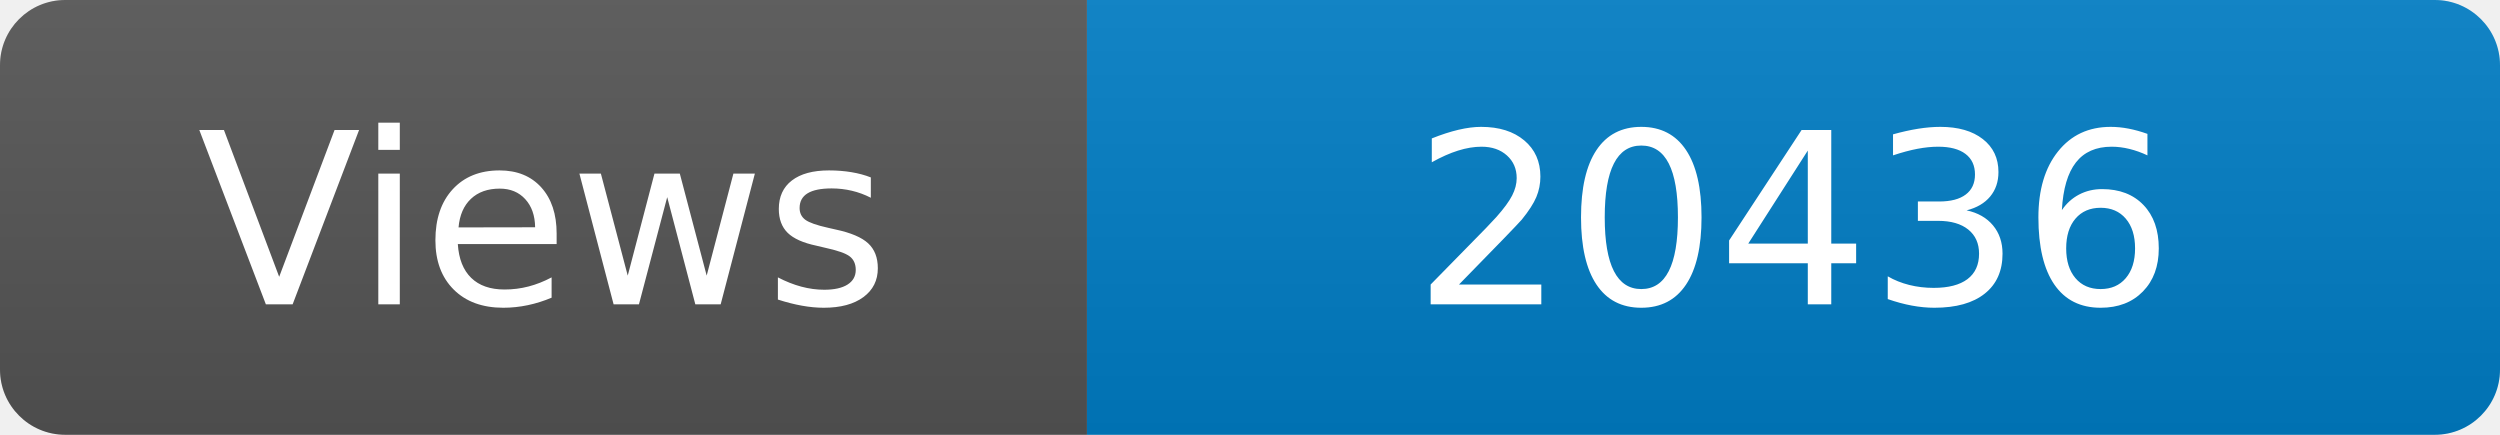
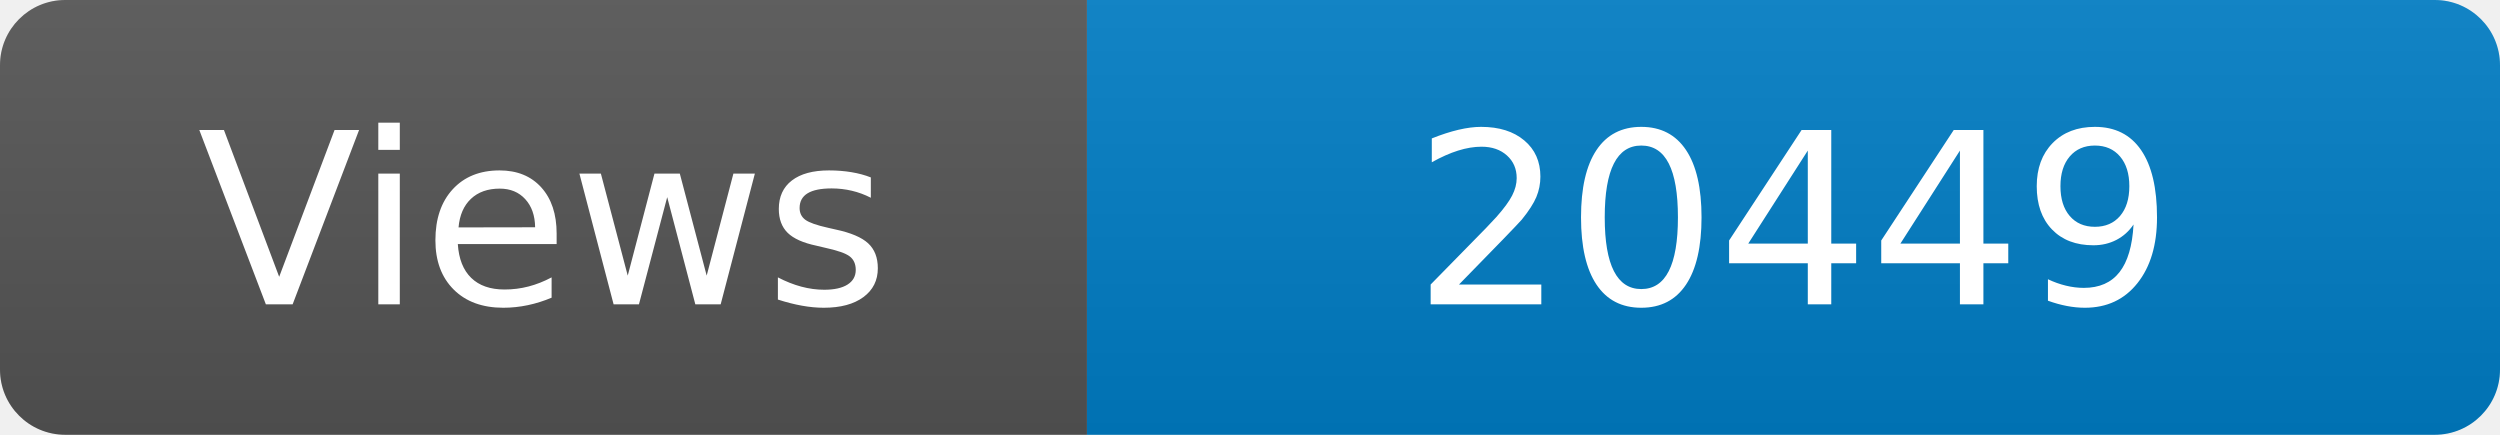
<svg xmlns="http://www.w3.org/2000/svg" width="115" height="20" role="img" aria-label="Maintained?: yes">
  <linearGradient id="s" x2="0" y2="100%">
    <stop offset="0" stop-color="#bbb" stop-opacity=".1" />
    <stop offset="1" stop-opacity=".1" />
  </linearGradient>
  <clipPath id="r">
    <rect width="115" height="20" rx="3" fill="#fff" />
  </clipPath>
  <g clip-path="url(#r)">
    <rect width="50" height="20" fill="#555" />
    <rect x="50" width="160" height="20" fill="#007ec6" />
    <rect width="115" height="20" fill="url(#s)" />
  </g>
  <g fill="#fff" text-anchor="middle" font-family="Verdana,Geneva,DejaVu Sans,sans-serif" font-size="110">
    <text x="250" y="140" transform="scale(.1)" fill="#fff">Views</text>
-     <text x="825" y="140" transform="scale(.1)" fill="#fff">20436</text>
+     <text x="825" y="140" transform="scale(.1)" fill="#fff">20449</text>
  </g>
</svg>
